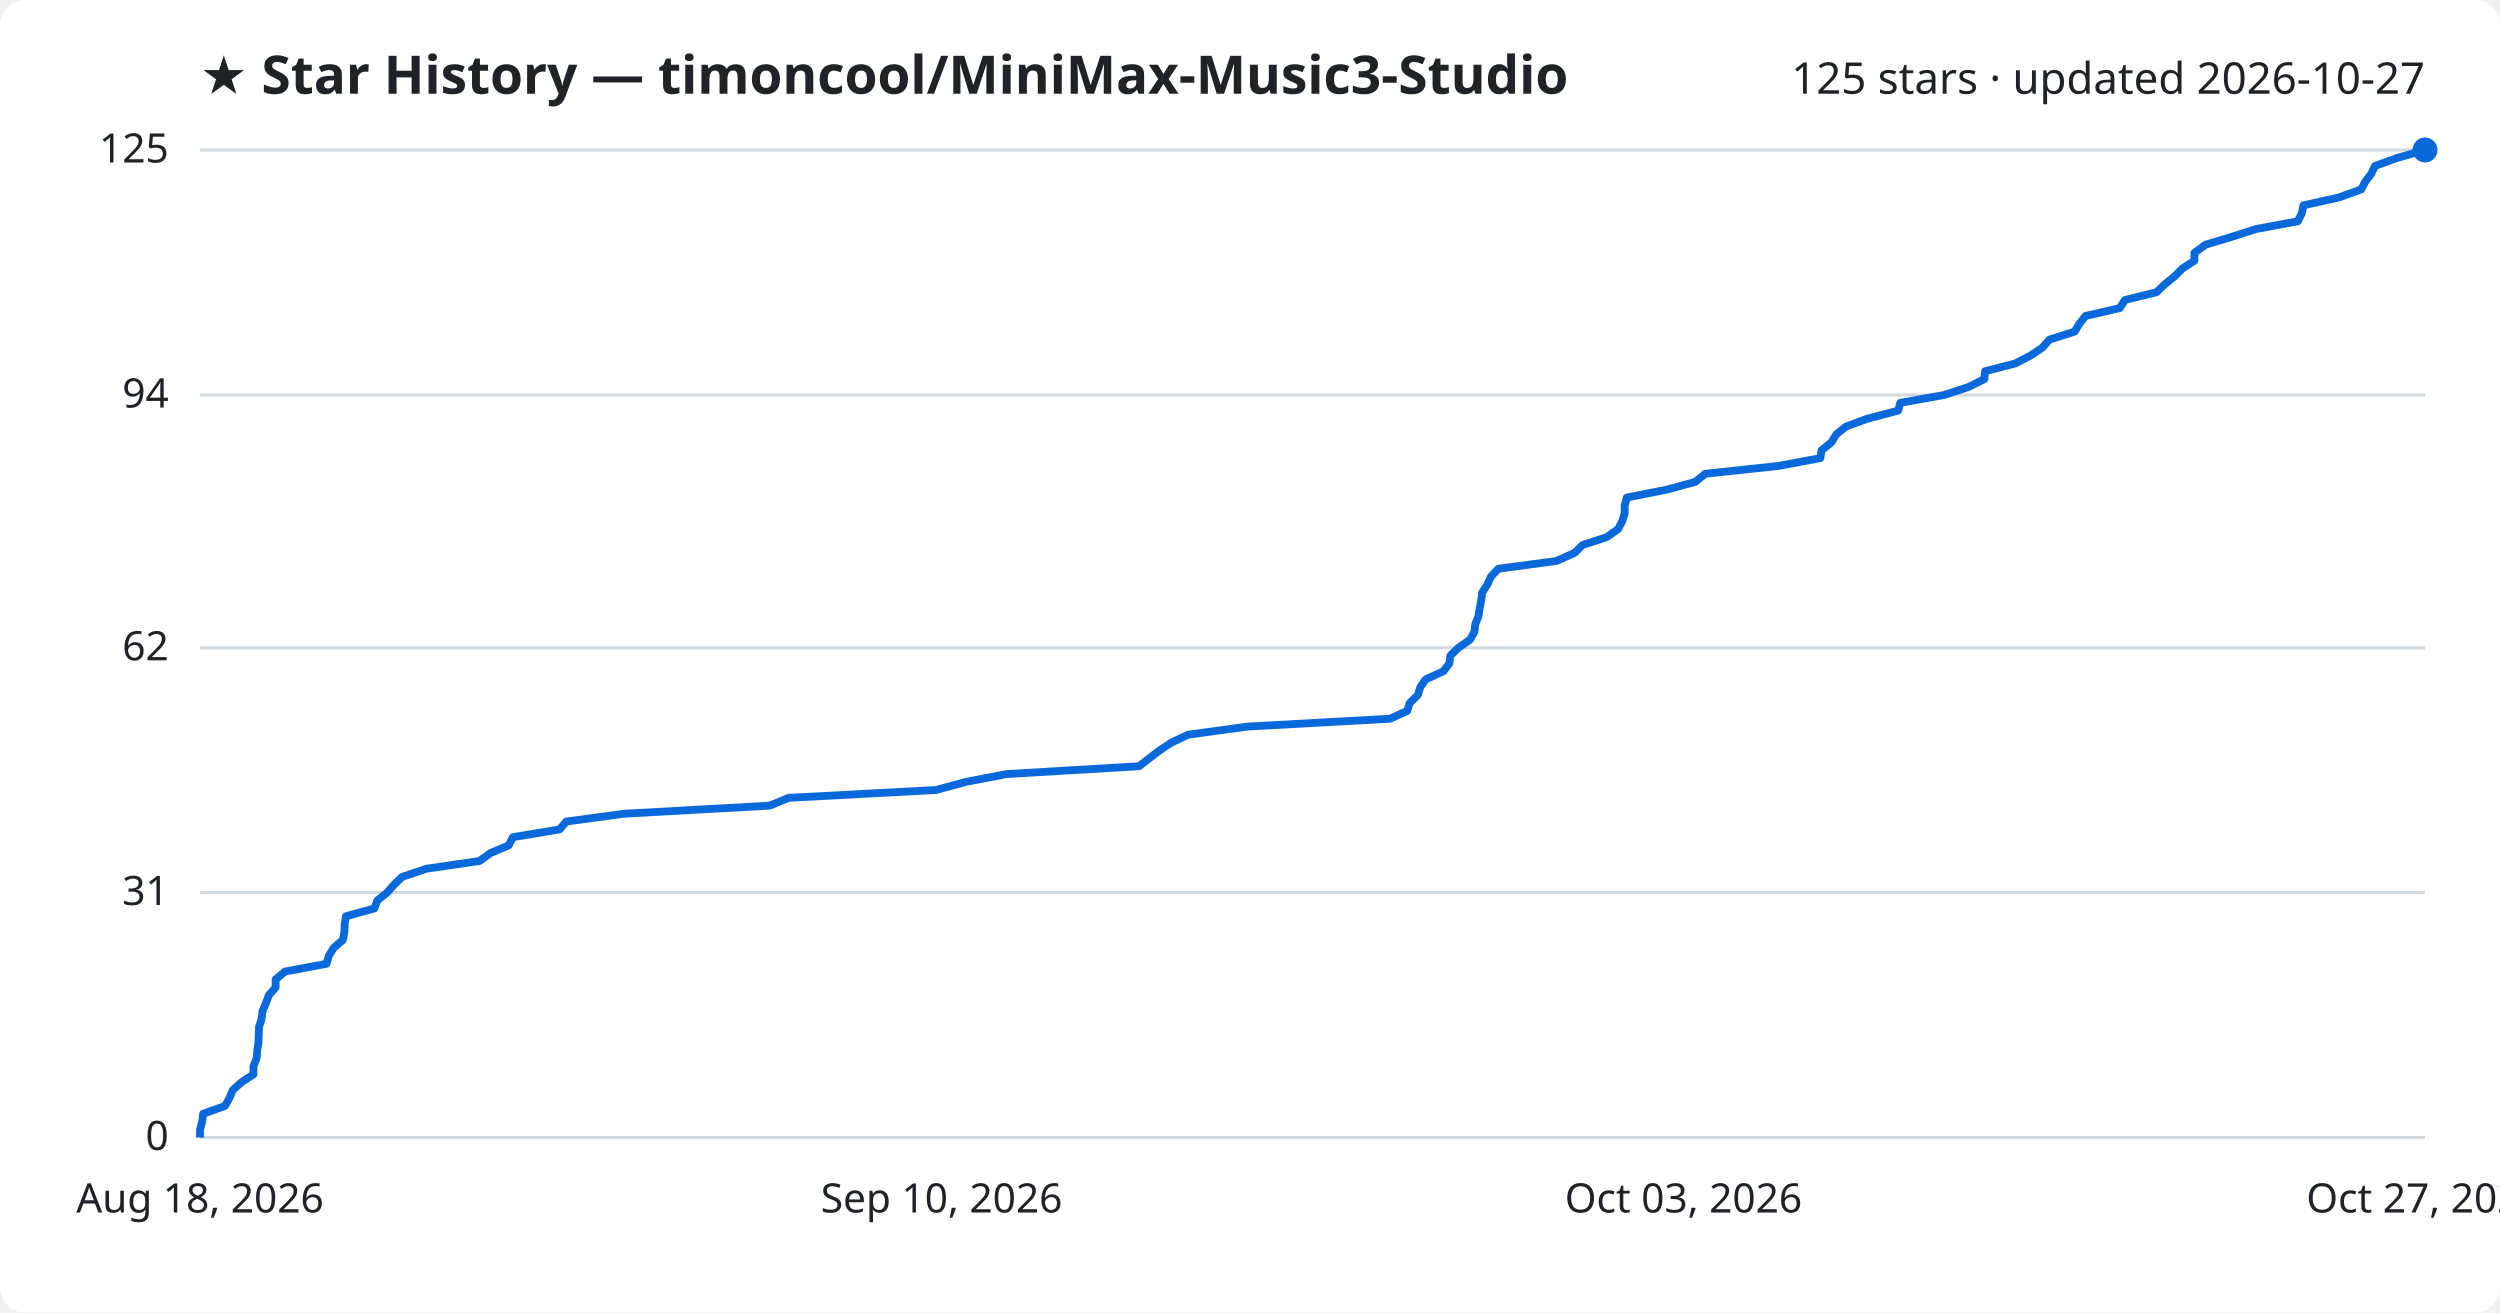
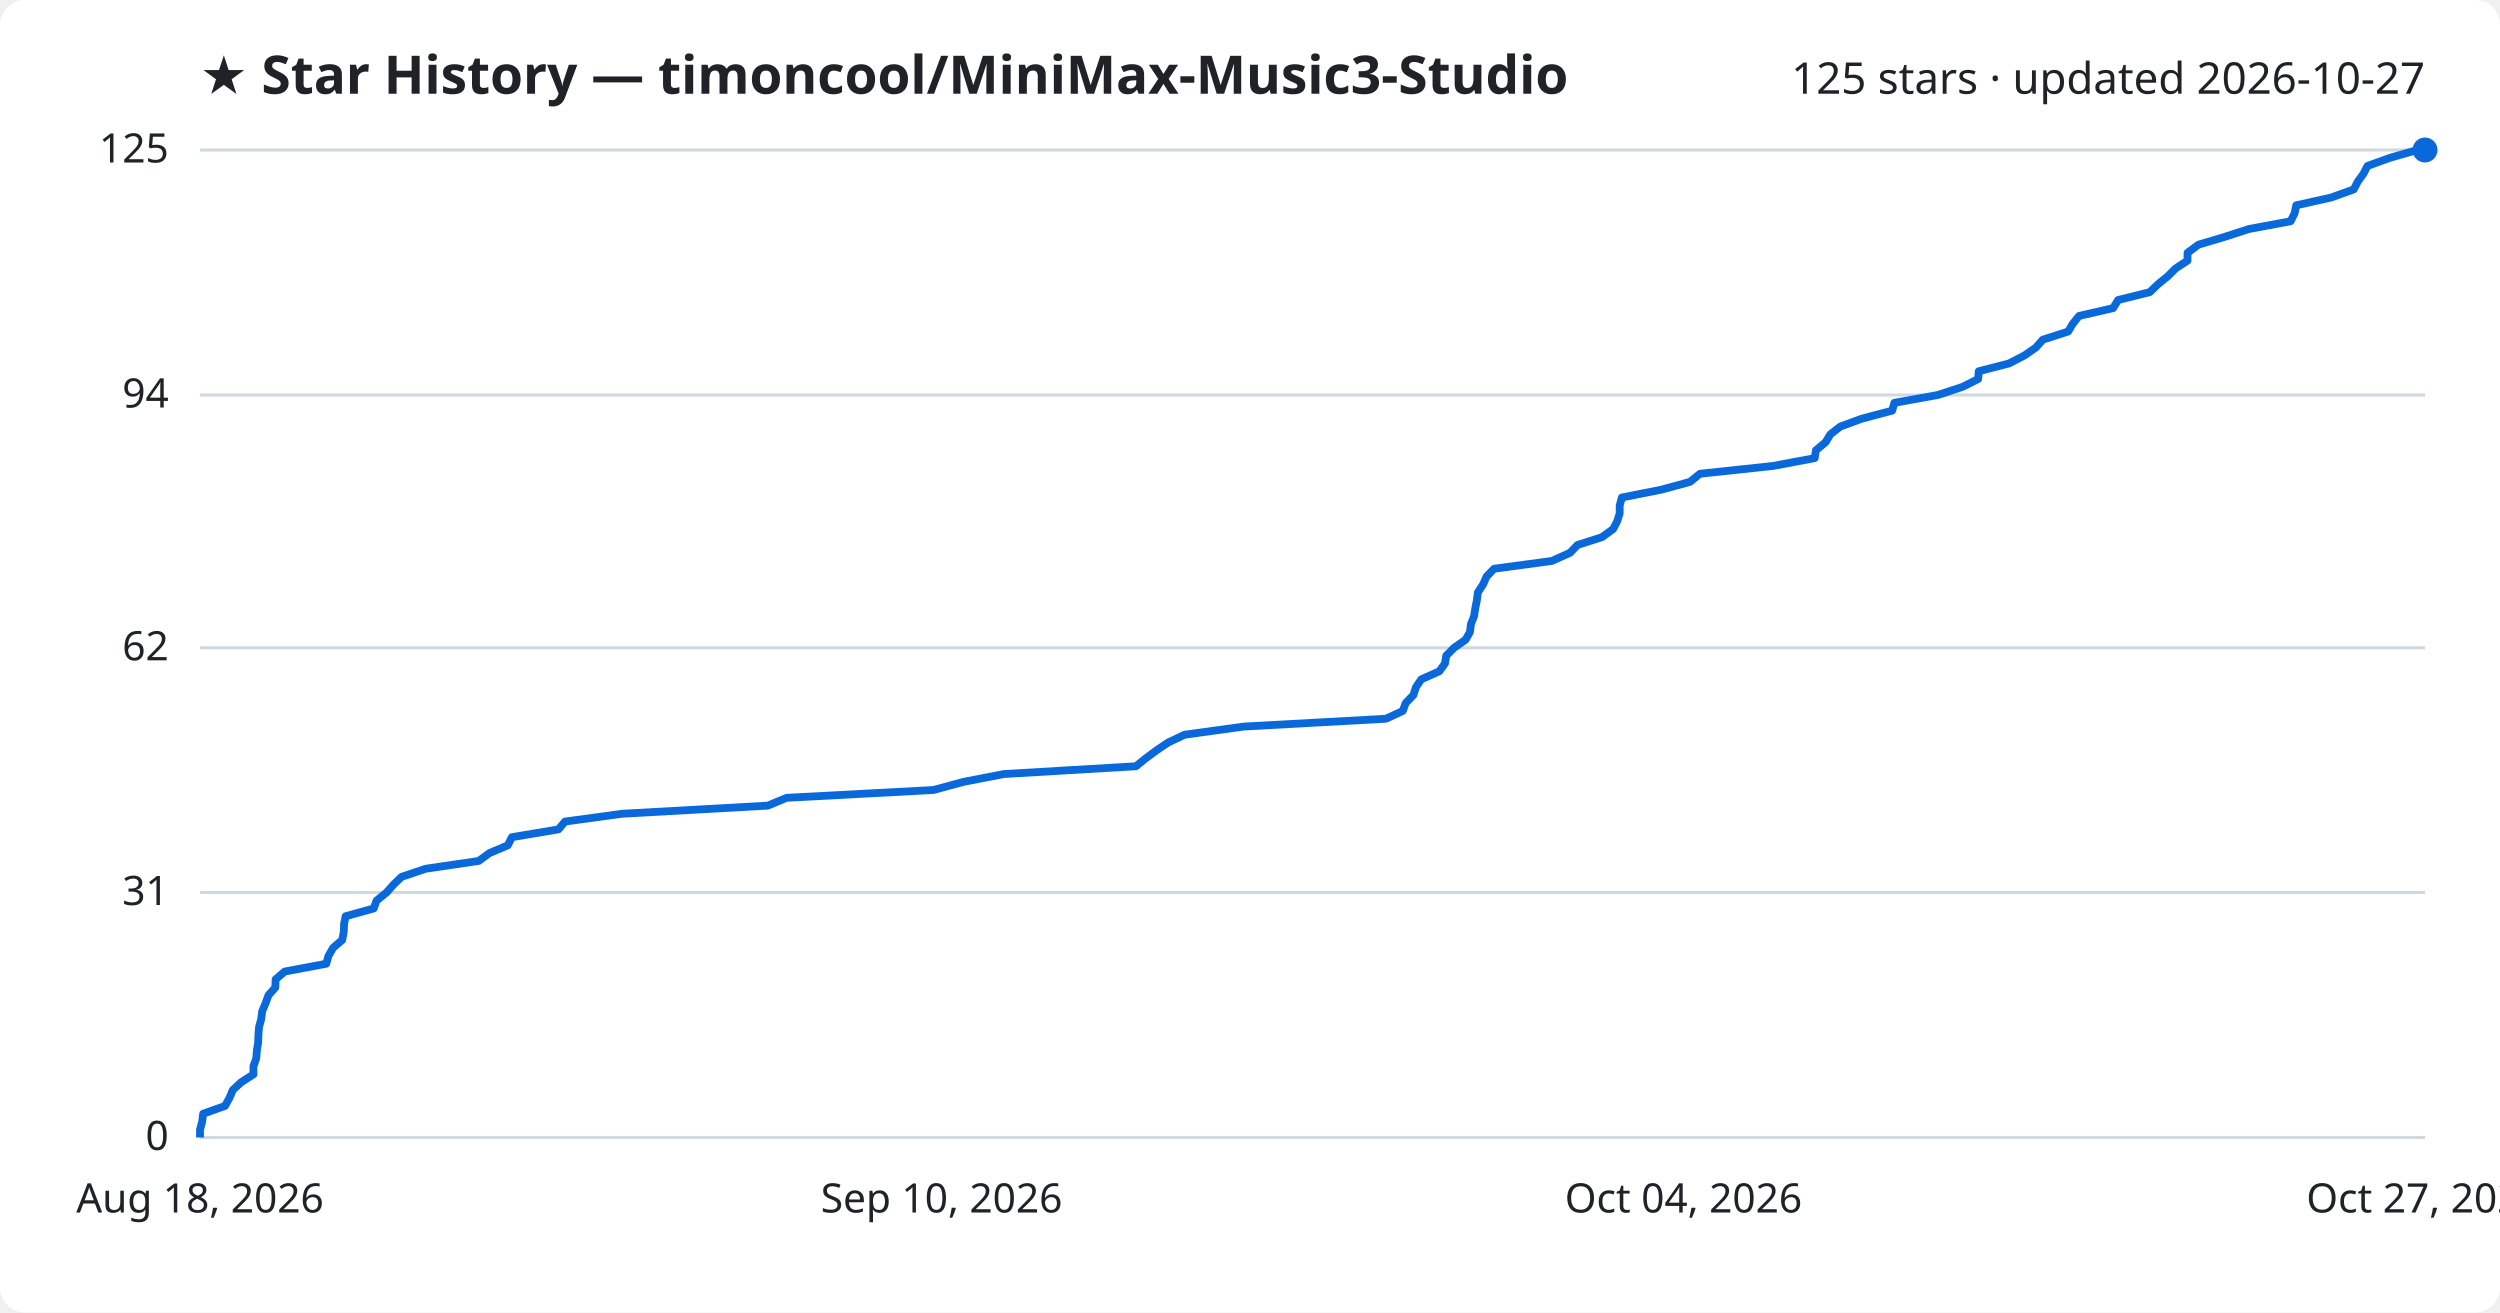
<svg xmlns="http://www.w3.org/2000/svg" viewBox="0 0 800 420" font-family="Segoe UI, sans-serif">
  <rect width="800" height="420" fill="#ffffff" rx="8" />
  <text x="64" y="30" fill="#1f2328" font-size="17" font-weight="700">★ Star History — timoncool/MiniMax-Music3-Studio</text>
  <text x="776" y="30" fill="#1f2328" font-size="14" text-anchor="end">125 stars · updated 2026-10-27</text>
  <line x1="64" y1="364.0" x2="776" y2="364.0" stroke="#d1d9e0" stroke-width="1" />
  <text x="54" y="368.0" fill="#1f2328" font-size="13" text-anchor="end">0</text>
  <line x1="64" y1="285.6" x2="776" y2="285.6" stroke="#d1d9e0" stroke-width="1" />
  <text x="54" y="289.6" fill="#1f2328" font-size="13" text-anchor="end">31</text>
  <line x1="64" y1="207.3" x2="776" y2="207.3" stroke="#d1d9e0" stroke-width="1" />
  <text x="54" y="211.3" fill="#1f2328" font-size="13" text-anchor="end">62</text>
  <line x1="64" y1="126.4" x2="776" y2="126.4" stroke="#d1d9e0" stroke-width="1" />
  <text x="54" y="130.4" fill="#1f2328" font-size="13" text-anchor="end">94</text>
  <line x1="64" y1="48.0" x2="776" y2="48.0" stroke="#d1d9e0" stroke-width="1" />
  <text x="54" y="52.0" fill="#1f2328" font-size="13" text-anchor="end">125</text>
-   <path d="M64.0,364.0 L64.0,361.5 L64.7,358.9 L65.0,356.4 L72.0,353.9 L73.4,351.4 L74.5,348.8 L77.3,346.3 L81.1,343.8 L81.1,341.2 L82.1,338.7 L82.3,336.2 L82.7,333.7 L82.8,331.1 L82.9,328.6 L83.7,326.1 L84.0,323.6 L85.1,321.0 L86.0,318.5 L88.2,316.0 L88.2,313.4 L91.2,310.9 L104.5,308.4 L105.2,305.9 L106.8,303.3 L109.7,300.8 L110.2,298.3 L110.3,295.7 L110.7,293.2 L119.8,290.7 L120.7,288.2 L123.9,285.6 L126.1,283.1 L128.7,280.6 L136.4,278.0 L153.5,275.5 L156.9,273.0 L162.8,270.5 L164.1,267.9 L179.1,265.4 L181.2,262.9 L199.6,260.4 L246.3,257.8 L252.4,255.3 L299.5,252.8 L309.1,250.2 L322.1,247.7 L364.5,245.2 L367.7,242.7 L371.1,240.1 L374.9,237.6 L380.2,235.1 L399.2,232.5 L444.8,230.0 L450.3,227.5 L451.1,225.0 L453.7,222.4 L454.5,219.9 L456.2,217.4 L461.9,214.8 L463.8,212.3 L464.1,209.8 L466.7,207.3 L470.4,204.7 L471.8,202.2 L472.1,199.7 L473.1,197.2 L473.5,194.6 L474.0,192.1 L474.3,189.6 L476.0,187.0 L477.1,184.5 L479.5,182.0 L498.1,179.5 L503.9,176.9 L506.4,174.4 L514.1,171.9 L517.8,169.3 L519.1,166.8 L519.9,164.3 L519.9,161.8 L520.6,159.2 L533.3,156.7 L542.5,154.2 L545.7,151.6 L569.1,149.1 L582.5,146.6 L582.9,144.1 L586.1,141.5 L587.6,139.0 L590.7,136.5 L597.5,134.0 L607.4,131.4 L608.1,128.9 L622.1,126.4 L630.0,123.8 L635.0,121.3 L635.2,118.8 L644.9,116.3 L649.9,113.7 L653.6,111.2 L655.8,108.7 L663.9,106.1 L665.4,103.6 L667.4,101.1 L678.3,98.6 L680.0,96.0 L690.1,93.5 L692.7,91.0 L695.9,88.4 L698.4,85.9 L702.2,83.4 L702.2,80.9 L705.8,78.3 L714.1,75.8 L721.9,73.3 L735.3,70.8 L736.6,68.2 L737.1,65.7 L748.4,63.2 L755.6,60.6 L756.9,58.1 L758.8,55.6 L760.0,53.1 L767.2,50.5 L776.0,48.0 L776.0,48.0" fill="none" stroke="#0969da" stroke-width="2.5" stroke-linejoin="round" />
+   <path d="M64.0,364.0 L64.0,361.5 L64.7,358.9 L65.0,356.4 L72.0,353.9 L73.4,351.4 L74.5,348.8 L77.2,346.3 L81.1,343.8 L81.1,341.2 L82.0,338.7 L82.2,336.2 L82.6,333.7 L82.7,331.1 L82.9,328.6 L83.6,326.1 L83.9,323.6 L85.0,321.0 L85.9,318.5 L88.1,316.0 L88.2,313.4 L91.1,310.9 L104.4,308.4 L105.1,305.9 L106.6,303.3 L109.5,300.8 L110.0,298.3 L110.1,295.7 L110.6,293.2 L119.6,290.7 L120.5,288.2 L123.7,285.6 L125.9,283.1 L128.5,280.6 L136.2,278.0 L153.2,275.5 L156.6,273.0 L162.5,270.5 L163.8,267.9 L178.7,265.4 L180.8,262.9 L199.1,260.4 L245.7,257.8 L251.7,255.3 L298.7,252.8 L308.3,250.2 L321.2,247.7 L363.5,245.2 L366.6,242.7 L370.1,240.1 L373.8,237.6 L379.1,235.1 L398.0,232.5 L443.5,230.0 L448.9,227.5 L449.8,225.0 L452.3,222.4 L453.1,219.9 L454.8,217.4 L460.6,214.8 L462.4,212.3 L462.8,209.8 L465.3,207.3 L469.0,204.7 L470.4,202.2 L470.7,199.7 L471.7,197.2 L472.1,194.6 L472.6,192.1 L472.9,189.6 L474.6,187.0 L475.7,184.5 L478.1,182.0 L496.6,179.5 L502.4,176.9 L504.8,174.4 L512.6,171.9 L516.2,169.3 L517.5,166.8 L518.3,164.3 L518.3,161.8 L519.0,159.2 L531.6,156.7 L540.8,154.2 L544.0,151.6 L567.4,149.1 L580.7,146.6 L581.1,144.1 L584.2,141.5 L585.7,139.0 L588.9,136.5 L595.7,134.0 L605.5,131.4 L606.2,128.9 L620.1,126.4 L628.0,123.8 L633.0,121.3 L633.2,118.8 L642.9,116.3 L647.9,113.7 L651.5,111.2 L653.7,108.7 L661.8,106.1 L663.3,103.6 L665.3,101.1 L676.2,98.6 L677.8,96.0 L687.9,93.5 L690.5,91.0 L693.7,88.4 L696.2,85.9 L700.0,83.4 L700.0,80.9 L703.5,78.3 L711.9,75.8 L719.6,73.3 L733.0,70.8 L734.3,68.2 L734.8,65.7 L746.0,63.2 L753.2,60.6 L754.5,58.1 L756.3,55.6 L757.6,53.1 L764.8,50.5 L773.5,48.0 L776.0,48.0" fill="none" stroke="#0969da" stroke-width="2.5" stroke-linejoin="round" />
  <circle cx="776.0" cy="48.0" r="4" fill="#0969da" />
  <text x="64.0" y="388" fill="#1f2328" font-size="13" text-anchor="middle">Aug 18, 2026</text>
  <text x="301.3" y="388" fill="#1f2328" font-size="13" text-anchor="middle">Sep 10, 2026</text>
-   <text x="538.7" y="388" fill="#1f2328" font-size="13" text-anchor="middle">Oct 03, 2026</text>
+   <text x="538.7" y="388" fill="#1f2328" font-size="13" text-anchor="middle">Oct 04, 2026</text>
  <text x="776.0" y="388" fill="#1f2328" font-size="13" text-anchor="middle">Oct 27, 2026</text>
</svg>
